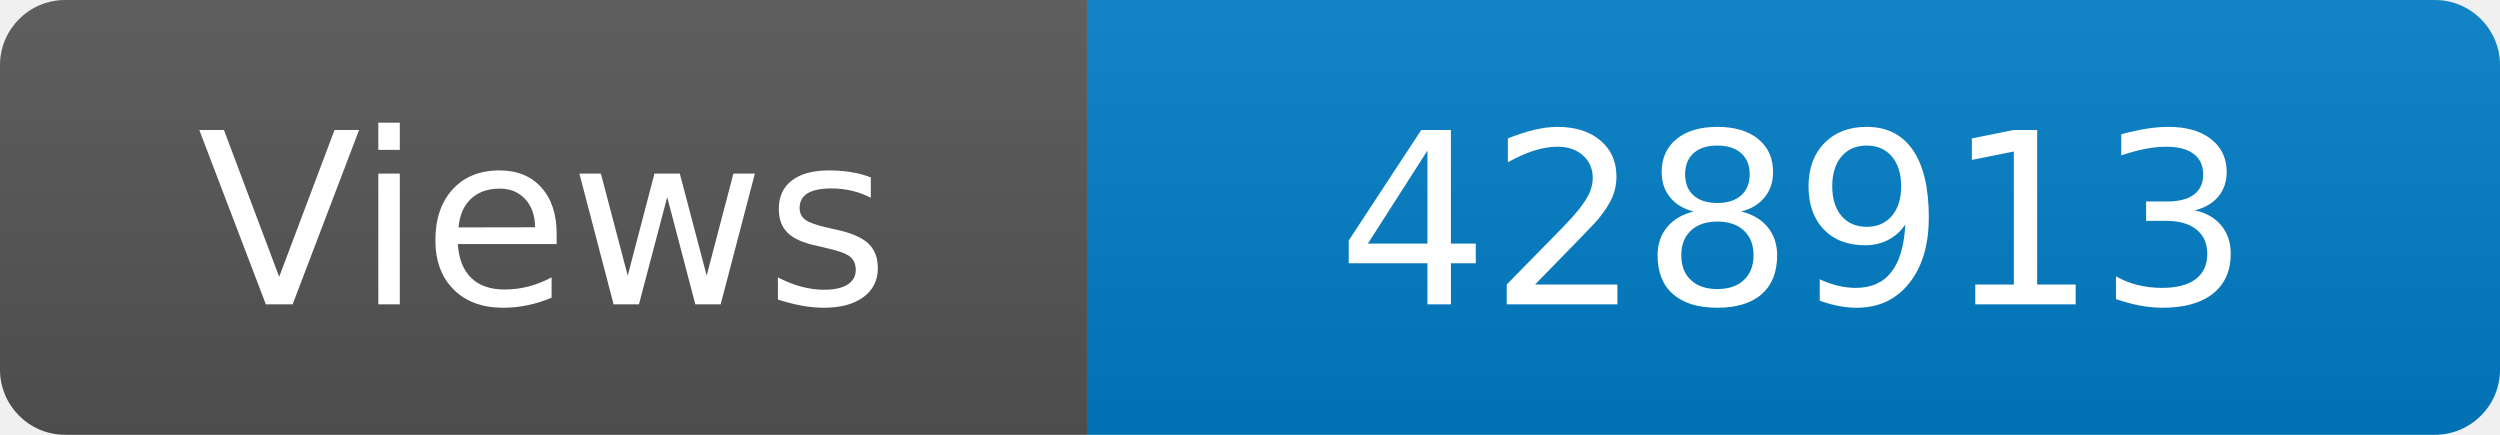
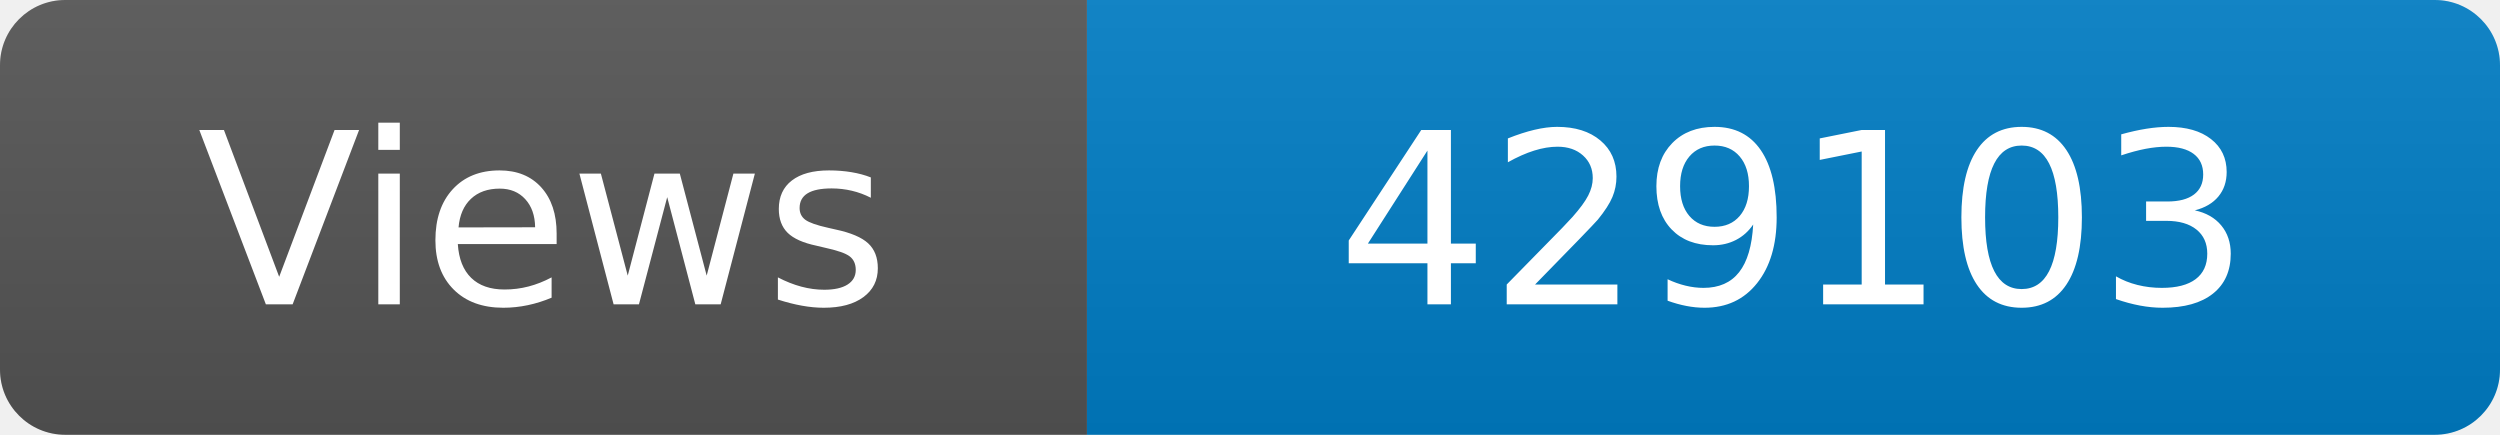
<svg xmlns="http://www.w3.org/2000/svg" width="115" height="20" role="img" aria-label="Maintained?: yes">
  <linearGradient id="s" x2="0" y2="100%">
    <stop offset="0" stop-color="#bbb" stop-opacity=".1" />
    <stop offset="1" stop-opacity=".1" />
  </linearGradient>
  <clipPath id="r">
    <rect width="115" height="20" rx="3" fill="#fff" />
  </clipPath>
  <g clip-path="url(#r)">
    <rect width="50" height="20" fill="#555" />
    <rect x="50" width="160" height="20" fill="#007ec6" />
    <rect width="115" height="20" fill="url(#s)" />
  </g>
  <g fill="#fff" text-anchor="middle" font-family="Verdana,Geneva,DejaVu Sans,sans-serif" font-size="110">
    <text x="250" y="140" transform="scale(.1)" fill="#fff">Views</text>
-     <text x="825" y="140" transform="scale(.1)" fill="#fff">428913</text>
+     <text x="825" y="140" transform="scale(.1)" fill="#fff">429103</text>
  </g>
</svg>
